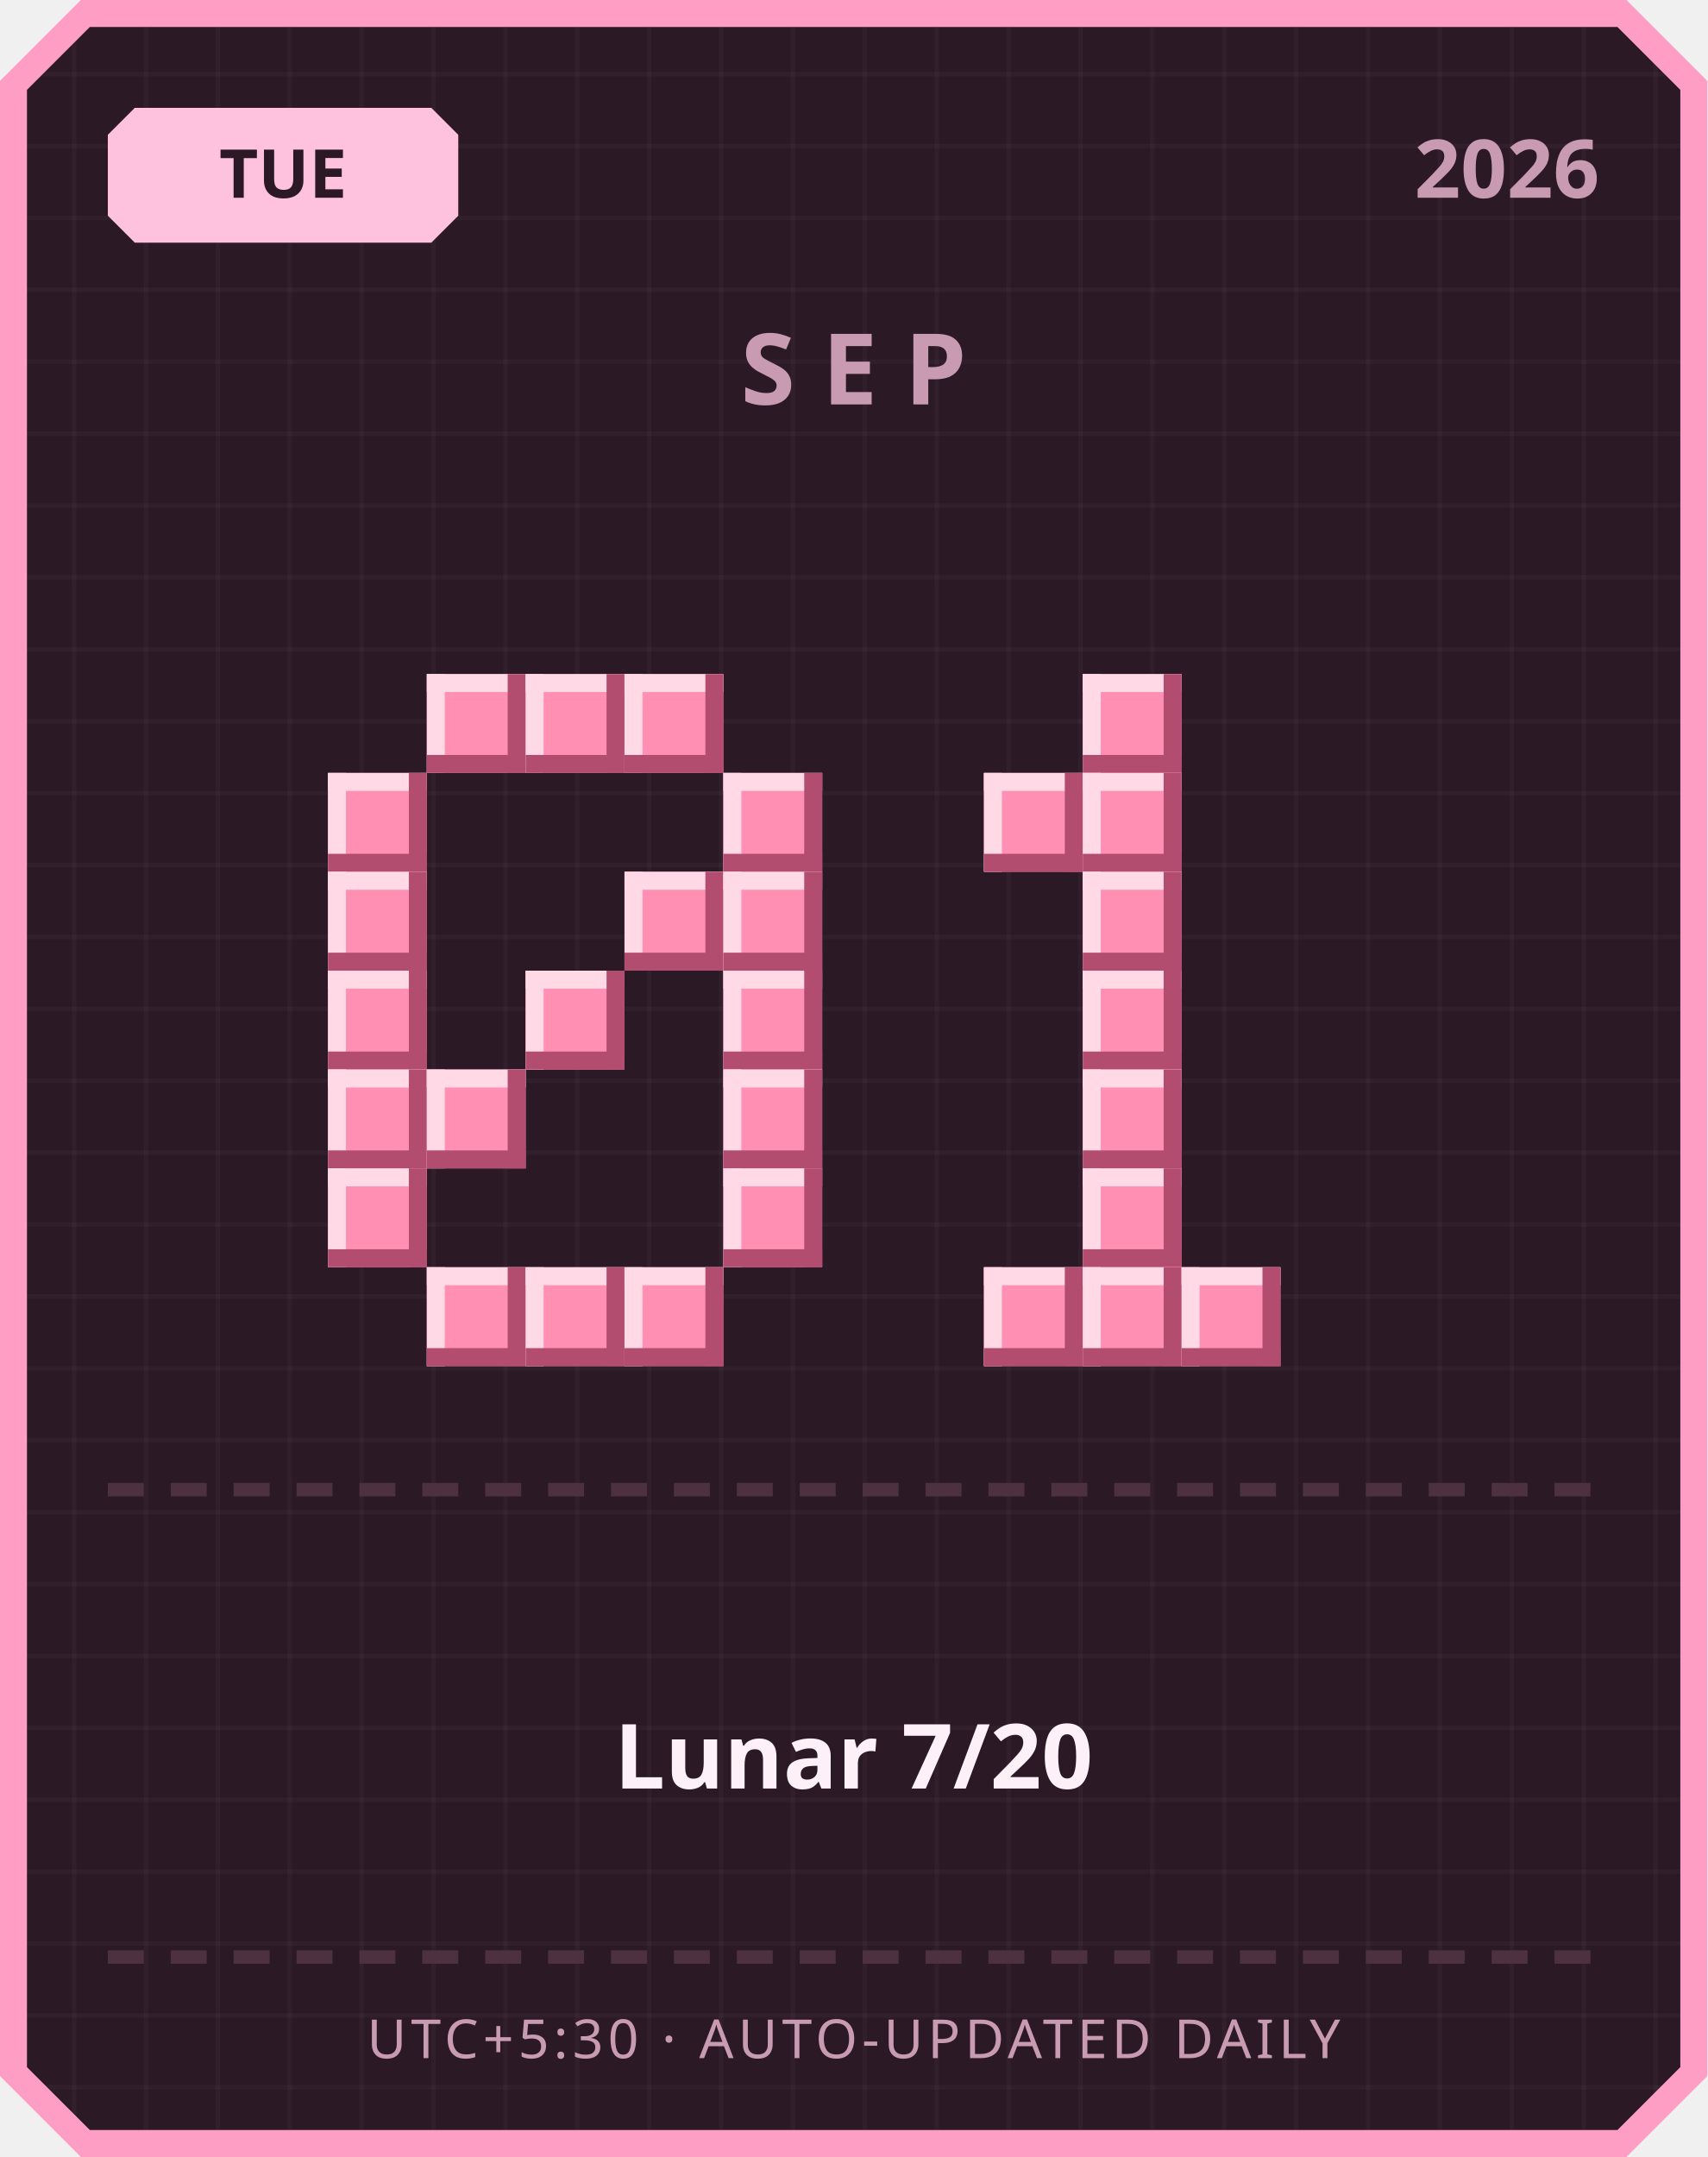
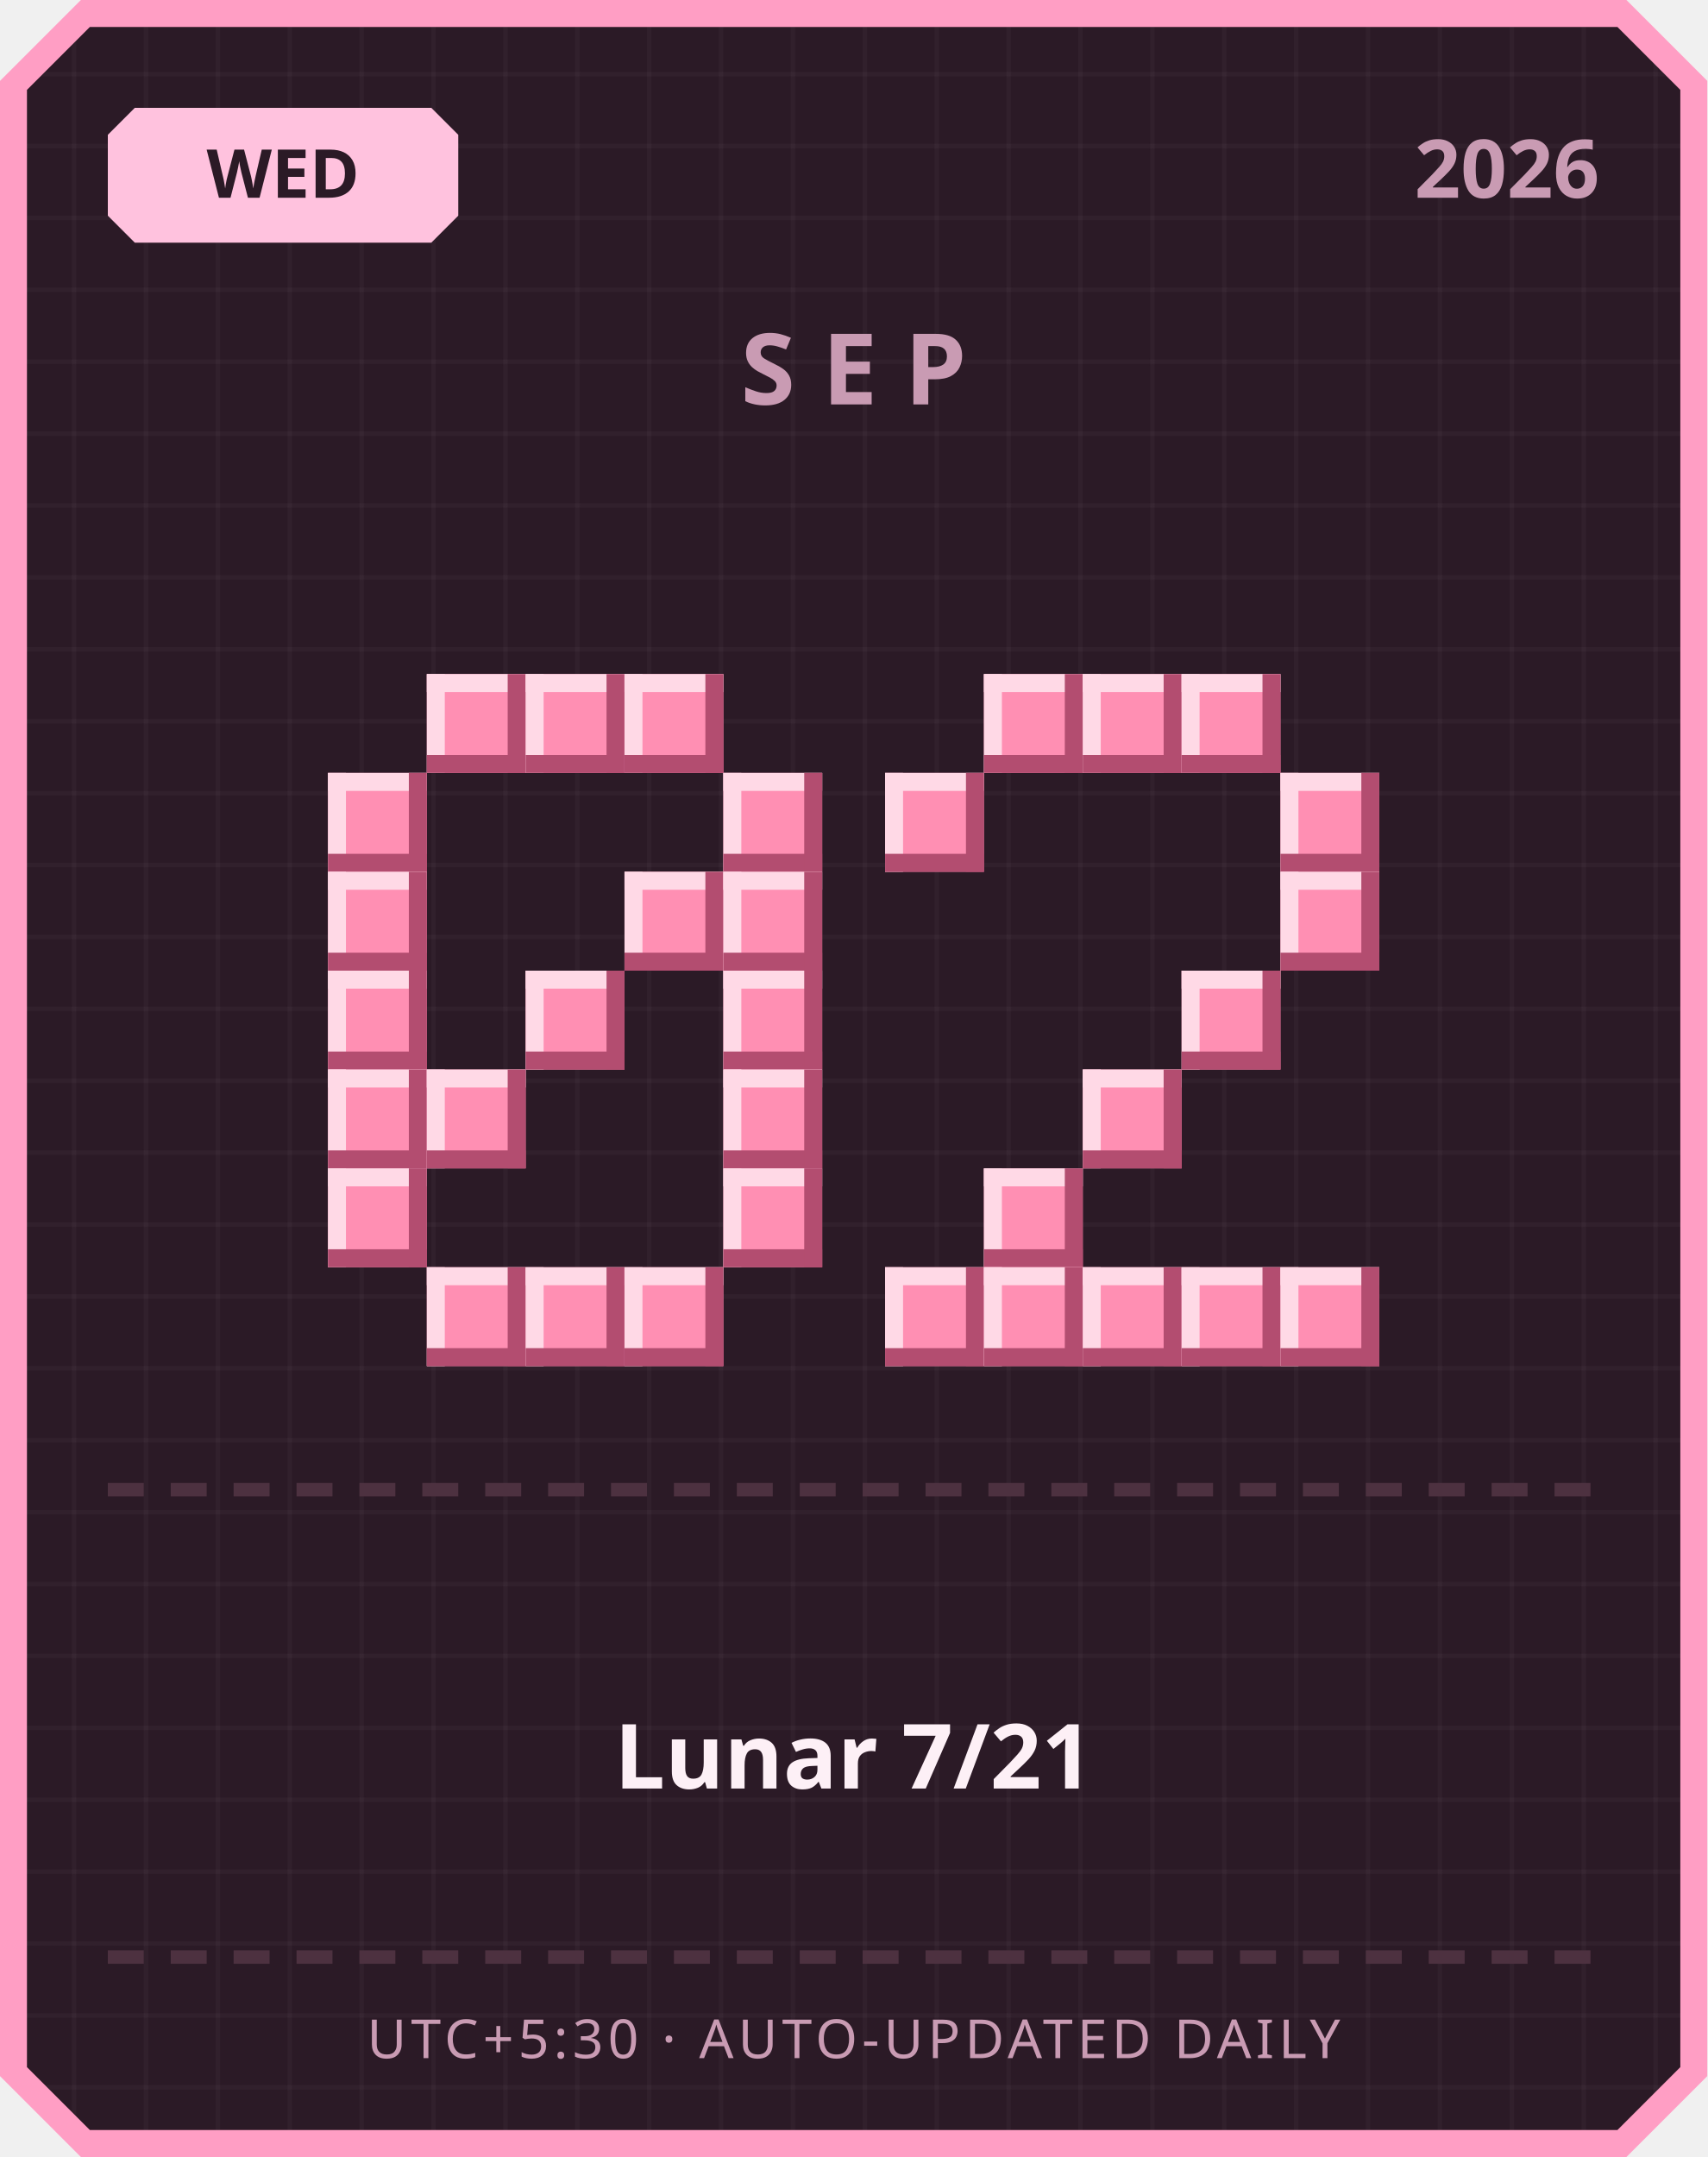
<svg xmlns="http://www.w3.org/2000/svg" width="380" height="480" viewBox="0 0 380 480">
  <defs>
    <pattern id="grid" width="16" height="16" patternUnits="userSpaceOnUse">
      <rect width="16" height="16" fill="#2b1a26" />
      <rect width="1" height="16" fill="#ffffff" opacity="0.03" />
      <rect width="16" height="1" fill="#ffffff" opacity="0.03" />
    </pattern>
  </defs>
  <path d="M 18,0 L 362,0 L 380,18 L 380,462 L 362,480 L 18,480 L 0,462 L 0,18 Z" fill="#ff9ec4" />
  <path d="M 20,6 L 360,6 L 374,20 L 374,460 L 360,474 L 20,474 L 6,460 L 6,20 Z" fill="url(#grid)" />
  <path d="M 30,24 L 96,24 L 102,30 L 102,48 L 96,54 L 30,54 L 24,48 L 24,30 Z" fill="#ffc2de" />
-   <text x="63" y="44" text-anchor="middle" font-family="'Segoe UI', sans-serif" font-size="15" font-weight="700" fill="#2b1a26">TUE</text>
+   <text x="63" y="44" text-anchor="middle" font-family="'Segoe UI', sans-serif" font-size="15" font-weight="700" fill="#2b1a26">WED</text>
  <text x="356" y="44" text-anchor="end" font-family="'Segoe UI', sans-serif" font-size="18" font-weight="700" fill="#c99bb3">2026</text>
  <text x="190" y="90" text-anchor="middle" font-family="'Segoe UI', sans-serif" font-size="22" font-weight="700" letter-spacing="6" fill="#c99bb3">SEP</text>
  <rect x="95" y="150" width="22" height="22" fill="#ff8fb3" />
  <rect x="95" y="150" width="22" height="4" fill="#ffd9e6" />
  <rect x="95" y="150" width="4" height="22" fill="#ffd9e6" />
  <rect x="95" y="168" width="22" height="4" fill="#b34d70" />
  <rect x="113" y="150" width="4" height="22" fill="#b34d70" />
  <rect x="117" y="150" width="22" height="22" fill="#ff8fb3" />
  <rect x="117" y="150" width="22" height="4" fill="#ffd9e6" />
  <rect x="117" y="150" width="4" height="22" fill="#ffd9e6" />
  <rect x="117" y="168" width="22" height="4" fill="#b34d70" />
  <rect x="135" y="150" width="4" height="22" fill="#b34d70" />
  <rect x="139" y="150" width="22" height="22" fill="#ff8fb3" />
  <rect x="139" y="150" width="22" height="4" fill="#ffd9e6" />
  <rect x="139" y="150" width="4" height="22" fill="#ffd9e6" />
  <rect x="139" y="168" width="22" height="4" fill="#b34d70" />
  <rect x="157" y="150" width="4" height="22" fill="#b34d70" />
  <rect x="73" y="172" width="22" height="22" fill="#ff8fb3" />
  <rect x="73" y="172" width="22" height="4" fill="#ffd9e6" />
  <rect x="73" y="172" width="4" height="22" fill="#ffd9e6" />
  <rect x="73" y="190" width="22" height="4" fill="#b34d70" />
  <rect x="91" y="172" width="4" height="22" fill="#b34d70" />
  <rect x="161" y="172" width="22" height="22" fill="#ff8fb3" />
  <rect x="161" y="172" width="22" height="4" fill="#ffd9e6" />
  <rect x="161" y="172" width="4" height="22" fill="#ffd9e6" />
  <rect x="161" y="190" width="22" height="4" fill="#b34d70" />
  <rect x="179" y="172" width="4" height="22" fill="#b34d70" />
  <rect x="73" y="194" width="22" height="22" fill="#ff8fb3" />
  <rect x="73" y="194" width="22" height="4" fill="#ffd9e6" />
  <rect x="73" y="194" width="4" height="22" fill="#ffd9e6" />
  <rect x="73" y="212" width="22" height="4" fill="#b34d70" />
  <rect x="91" y="194" width="4" height="22" fill="#b34d70" />
  <rect x="139" y="194" width="22" height="22" fill="#ff8fb3" />
  <rect x="139" y="194" width="22" height="4" fill="#ffd9e6" />
  <rect x="139" y="194" width="4" height="22" fill="#ffd9e6" />
  <rect x="139" y="212" width="22" height="4" fill="#b34d70" />
  <rect x="157" y="194" width="4" height="22" fill="#b34d70" />
  <rect x="161" y="194" width="22" height="22" fill="#ff8fb3" />
  <rect x="161" y="194" width="22" height="4" fill="#ffd9e6" />
  <rect x="161" y="194" width="4" height="22" fill="#ffd9e6" />
  <rect x="161" y="212" width="22" height="4" fill="#b34d70" />
  <rect x="179" y="194" width="4" height="22" fill="#b34d70" />
  <rect x="73" y="216" width="22" height="22" fill="#ff8fb3" />
  <rect x="73" y="216" width="22" height="4" fill="#ffd9e6" />
  <rect x="73" y="216" width="4" height="22" fill="#ffd9e6" />
  <rect x="73" y="234" width="22" height="4" fill="#b34d70" />
  <rect x="91" y="216" width="4" height="22" fill="#b34d70" />
  <rect x="117" y="216" width="22" height="22" fill="#ff8fb3" />
  <rect x="117" y="216" width="22" height="4" fill="#ffd9e6" />
  <rect x="117" y="216" width="4" height="22" fill="#ffd9e6" />
  <rect x="117" y="234" width="22" height="4" fill="#b34d70" />
  <rect x="135" y="216" width="4" height="22" fill="#b34d70" />
  <rect x="161" y="216" width="22" height="22" fill="#ff8fb3" />
  <rect x="161" y="216" width="22" height="4" fill="#ffd9e6" />
  <rect x="161" y="216" width="4" height="22" fill="#ffd9e6" />
  <rect x="161" y="234" width="22" height="4" fill="#b34d70" />
  <rect x="179" y="216" width="4" height="22" fill="#b34d70" />
  <rect x="73" y="238" width="22" height="22" fill="#ff8fb3" />
  <rect x="73" y="238" width="22" height="4" fill="#ffd9e6" />
  <rect x="73" y="238" width="4" height="22" fill="#ffd9e6" />
  <rect x="73" y="256" width="22" height="4" fill="#b34d70" />
  <rect x="91" y="238" width="4" height="22" fill="#b34d70" />
  <rect x="95" y="238" width="22" height="22" fill="#ff8fb3" />
  <rect x="95" y="238" width="22" height="4" fill="#ffd9e6" />
  <rect x="95" y="238" width="4" height="22" fill="#ffd9e6" />
  <rect x="95" y="256" width="22" height="4" fill="#b34d70" />
  <rect x="113" y="238" width="4" height="22" fill="#b34d70" />
  <rect x="161" y="238" width="22" height="22" fill="#ff8fb3" />
  <rect x="161" y="238" width="22" height="4" fill="#ffd9e6" />
  <rect x="161" y="238" width="4" height="22" fill="#ffd9e6" />
  <rect x="161" y="256" width="22" height="4" fill="#b34d70" />
  <rect x="179" y="238" width="4" height="22" fill="#b34d70" />
  <rect x="73" y="260" width="22" height="22" fill="#ff8fb3" />
  <rect x="73" y="260" width="22" height="4" fill="#ffd9e6" />
  <rect x="73" y="260" width="4" height="22" fill="#ffd9e6" />
  <rect x="73" y="278" width="22" height="4" fill="#b34d70" />
  <rect x="91" y="260" width="4" height="22" fill="#b34d70" />
  <rect x="161" y="260" width="22" height="22" fill="#ff8fb3" />
  <rect x="161" y="260" width="22" height="4" fill="#ffd9e6" />
  <rect x="161" y="260" width="4" height="22" fill="#ffd9e6" />
  <rect x="161" y="278" width="22" height="4" fill="#b34d70" />
  <rect x="179" y="260" width="4" height="22" fill="#b34d70" />
  <rect x="95" y="282" width="22" height="22" fill="#ff8fb3" />
  <rect x="95" y="282" width="22" height="4" fill="#ffd9e6" />
  <rect x="95" y="282" width="4" height="22" fill="#ffd9e6" />
  <rect x="95" y="300" width="22" height="4" fill="#b34d70" />
  <rect x="113" y="282" width="4" height="22" fill="#b34d70" />
  <rect x="117" y="282" width="22" height="22" fill="#ff8fb3" />
  <rect x="117" y="282" width="22" height="4" fill="#ffd9e6" />
  <rect x="117" y="282" width="4" height="22" fill="#ffd9e6" />
  <rect x="117" y="300" width="22" height="4" fill="#b34d70" />
  <rect x="135" y="282" width="4" height="22" fill="#b34d70" />
  <rect x="139" y="282" width="22" height="22" fill="#ff8fb3" />
  <rect x="139" y="282" width="22" height="4" fill="#ffd9e6" />
  <rect x="139" y="282" width="4" height="22" fill="#ffd9e6" />
  <rect x="139" y="300" width="22" height="4" fill="#b34d70" />
  <rect x="157" y="282" width="4" height="22" fill="#b34d70" />
+   <rect x="219" y="150" width="22" height="22" fill="#ff8fb3" />
+   <rect x="219" y="150" width="22" height="4" fill="#ffd9e6" />
+   <rect x="219" y="150" width="4" height="22" fill="#ffd9e6" />
+   <rect x="219" y="168" width="22" height="4" fill="#b34d70" />
+   <rect x="237" y="150" width="4" height="22" fill="#b34d70" />
  <rect x="241" y="150" width="22" height="22" fill="#ff8fb3" />
  <rect x="241" y="150" width="22" height="4" fill="#ffd9e6" />
  <rect x="241" y="150" width="4" height="22" fill="#ffd9e6" />
  <rect x="241" y="168" width="22" height="4" fill="#b34d70" />
  <rect x="259" y="150" width="4" height="22" fill="#b34d70" />
-   <rect x="219" y="172" width="22" height="22" fill="#ff8fb3" />
-   <rect x="219" y="172" width="22" height="4" fill="#ffd9e6" />
-   <rect x="219" y="172" width="4" height="22" fill="#ffd9e6" />
-   <rect x="219" y="190" width="22" height="4" fill="#b34d70" />
-   <rect x="237" y="172" width="4" height="22" fill="#b34d70" />
-   <rect x="241" y="172" width="22" height="22" fill="#ff8fb3" />
-   <rect x="241" y="172" width="22" height="4" fill="#ffd9e6" />
-   <rect x="241" y="172" width="4" height="22" fill="#ffd9e6" />
-   <rect x="241" y="190" width="22" height="4" fill="#b34d70" />
-   <rect x="259" y="172" width="4" height="22" fill="#b34d70" />
-   <rect x="241" y="194" width="22" height="22" fill="#ff8fb3" />
-   <rect x="241" y="194" width="22" height="4" fill="#ffd9e6" />
-   <rect x="241" y="194" width="4" height="22" fill="#ffd9e6" />
-   <rect x="241" y="212" width="22" height="4" fill="#b34d70" />
-   <rect x="259" y="194" width="4" height="22" fill="#b34d70" />
-   <rect x="241" y="216" width="22" height="22" fill="#ff8fb3" />
-   <rect x="241" y="216" width="22" height="4" fill="#ffd9e6" />
-   <rect x="241" y="216" width="4" height="22" fill="#ffd9e6" />
-   <rect x="241" y="234" width="22" height="4" fill="#b34d70" />
-   <rect x="259" y="216" width="4" height="22" fill="#b34d70" />
+   <rect x="263" y="150" width="22" height="22" fill="#ff8fb3" />
+   <rect x="263" y="150" width="22" height="4" fill="#ffd9e6" />
+   <rect x="263" y="150" width="4" height="22" fill="#ffd9e6" />
+   <rect x="263" y="168" width="22" height="4" fill="#b34d70" />
+   <rect x="281" y="150" width="4" height="22" fill="#b34d70" />
+   <rect x="197" y="172" width="22" height="22" fill="#ff8fb3" />
+   <rect x="197" y="172" width="22" height="4" fill="#ffd9e6" />
+   <rect x="197" y="172" width="4" height="22" fill="#ffd9e6" />
+   <rect x="197" y="190" width="22" height="4" fill="#b34d70" />
+   <rect x="215" y="172" width="4" height="22" fill="#b34d70" />
+   <rect x="285" y="172" width="22" height="22" fill="#ff8fb3" />
+   <rect x="285" y="172" width="22" height="4" fill="#ffd9e6" />
+   <rect x="285" y="172" width="4" height="22" fill="#ffd9e6" />
+   <rect x="285" y="190" width="22" height="4" fill="#b34d70" />
+   <rect x="303" y="172" width="4" height="22" fill="#b34d70" />
+   <rect x="285" y="194" width="22" height="22" fill="#ff8fb3" />
+   <rect x="285" y="194" width="22" height="4" fill="#ffd9e6" />
+   <rect x="285" y="194" width="4" height="22" fill="#ffd9e6" />
+   <rect x="285" y="212" width="22" height="4" fill="#b34d70" />
+   <rect x="303" y="194" width="4" height="22" fill="#b34d70" />
+   <rect x="263" y="216" width="22" height="22" fill="#ff8fb3" />
+   <rect x="263" y="216" width="22" height="4" fill="#ffd9e6" />
+   <rect x="263" y="216" width="4" height="22" fill="#ffd9e6" />
+   <rect x="263" y="234" width="22" height="4" fill="#b34d70" />
+   <rect x="281" y="216" width="4" height="22" fill="#b34d70" />
  <rect x="241" y="238" width="22" height="22" fill="#ff8fb3" />
  <rect x="241" y="238" width="22" height="4" fill="#ffd9e6" />
  <rect x="241" y="238" width="4" height="22" fill="#ffd9e6" />
  <rect x="241" y="256" width="22" height="4" fill="#b34d70" />
  <rect x="259" y="238" width="4" height="22" fill="#b34d70" />
-   <rect x="241" y="260" width="22" height="22" fill="#ff8fb3" />
-   <rect x="241" y="260" width="22" height="4" fill="#ffd9e6" />
-   <rect x="241" y="260" width="4" height="22" fill="#ffd9e6" />
-   <rect x="241" y="278" width="22" height="4" fill="#b34d70" />
-   <rect x="259" y="260" width="4" height="22" fill="#b34d70" />
+   <rect x="219" y="260" width="22" height="22" fill="#ff8fb3" />
+   <rect x="219" y="260" width="22" height="4" fill="#ffd9e6" />
+   <rect x="219" y="260" width="4" height="22" fill="#ffd9e6" />
+   <rect x="219" y="278" width="22" height="4" fill="#b34d70" />
+   <rect x="237" y="260" width="4" height="22" fill="#b34d70" />
+   <rect x="197" y="282" width="22" height="22" fill="#ff8fb3" />
+   <rect x="197" y="282" width="22" height="4" fill="#ffd9e6" />
+   <rect x="197" y="282" width="4" height="22" fill="#ffd9e6" />
+   <rect x="197" y="300" width="22" height="4" fill="#b34d70" />
+   <rect x="215" y="282" width="4" height="22" fill="#b34d70" />
  <rect x="219" y="282" width="22" height="22" fill="#ff8fb3" />
  <rect x="219" y="282" width="22" height="4" fill="#ffd9e6" />
  <rect x="219" y="282" width="4" height="22" fill="#ffd9e6" />
  <rect x="219" y="300" width="22" height="4" fill="#b34d70" />
  <rect x="237" y="282" width="4" height="22" fill="#b34d70" />
  <rect x="241" y="282" width="22" height="22" fill="#ff8fb3" />
  <rect x="241" y="282" width="22" height="4" fill="#ffd9e6" />
  <rect x="241" y="282" width="4" height="22" fill="#ffd9e6" />
  <rect x="241" y="300" width="22" height="4" fill="#b34d70" />
  <rect x="259" y="282" width="4" height="22" fill="#b34d70" />
  <rect x="263" y="282" width="22" height="22" fill="#ff8fb3" />
  <rect x="263" y="282" width="22" height="4" fill="#ffd9e6" />
  <rect x="263" y="282" width="4" height="22" fill="#ffd9e6" />
  <rect x="263" y="300" width="22" height="4" fill="#b34d70" />
  <rect x="281" y="282" width="4" height="22" fill="#b34d70" />
+   <rect x="285" y="282" width="22" height="22" fill="#ff8fb3" />
+   <rect x="285" y="282" width="22" height="4" fill="#ffd9e6" />
+   <rect x="285" y="282" width="4" height="22" fill="#ffd9e6" />
+   <rect x="285" y="300" width="22" height="4" fill="#b34d70" />
+   <rect x="303" y="282" width="4" height="22" fill="#b34d70" />
  <rect x="24" y="330" width="8" height="3" fill="#4d3140" />
  <rect x="38" y="330" width="8" height="3" fill="#4d3140" />
  <rect x="52" y="330" width="8" height="3" fill="#4d3140" />
  <rect x="66" y="330" width="8" height="3" fill="#4d3140" />
  <rect x="80" y="330" width="8" height="3" fill="#4d3140" />
  <rect x="94" y="330" width="8" height="3" fill="#4d3140" />
  <rect x="108" y="330" width="8" height="3" fill="#4d3140" />
  <rect x="122" y="330" width="8" height="3" fill="#4d3140" />
  <rect x="136" y="330" width="8" height="3" fill="#4d3140" />
  <rect x="150" y="330" width="8" height="3" fill="#4d3140" />
  <rect x="164" y="330" width="8" height="3" fill="#4d3140" />
  <rect x="178" y="330" width="8" height="3" fill="#4d3140" />
  <rect x="192" y="330" width="8" height="3" fill="#4d3140" />
  <rect x="206" y="330" width="8" height="3" fill="#4d3140" />
  <rect x="220" y="330" width="8" height="3" fill="#4d3140" />
  <rect x="234" y="330" width="8" height="3" fill="#4d3140" />
  <rect x="248" y="330" width="8" height="3" fill="#4d3140" />
  <rect x="262" y="330" width="8" height="3" fill="#4d3140" />
  <rect x="276" y="330" width="8" height="3" fill="#4d3140" />
  <rect x="290" y="330" width="8" height="3" fill="#4d3140" />
  <rect x="304" y="330" width="8" height="3" fill="#4d3140" />
  <rect x="318" y="330" width="8" height="3" fill="#4d3140" />
  <rect x="332" y="330" width="8" height="3" fill="#4d3140" />
  <rect x="346" y="330" width="8" height="3" fill="#4d3140" />
-   <text x="190" y="398" text-anchor="middle" font-family="'Segoe UI', 'Microsoft JhengHei', sans-serif" font-size="20" font-weight="700" fill="#fdf0f6">Lunar 7/20</text>
+   <text x="190" y="398" text-anchor="middle" font-family="'Segoe UI', 'Microsoft JhengHei', sans-serif" font-size="20" font-weight="700" fill="#fdf0f6">Lunar 7/21</text>
  <rect x="24" y="434" width="8" height="3" fill="#4d3140" />
  <rect x="38" y="434" width="8" height="3" fill="#4d3140" />
  <rect x="52" y="434" width="8" height="3" fill="#4d3140" />
  <rect x="66" y="434" width="8" height="3" fill="#4d3140" />
  <rect x="80" y="434" width="8" height="3" fill="#4d3140" />
  <rect x="94" y="434" width="8" height="3" fill="#4d3140" />
  <rect x="108" y="434" width="8" height="3" fill="#4d3140" />
  <rect x="122" y="434" width="8" height="3" fill="#4d3140" />
  <rect x="136" y="434" width="8" height="3" fill="#4d3140" />
  <rect x="150" y="434" width="8" height="3" fill="#4d3140" />
  <rect x="164" y="434" width="8" height="3" fill="#4d3140" />
  <rect x="178" y="434" width="8" height="3" fill="#4d3140" />
  <rect x="192" y="434" width="8" height="3" fill="#4d3140" />
  <rect x="206" y="434" width="8" height="3" fill="#4d3140" />
  <rect x="220" y="434" width="8" height="3" fill="#4d3140" />
  <rect x="234" y="434" width="8" height="3" fill="#4d3140" />
  <rect x="248" y="434" width="8" height="3" fill="#4d3140" />
  <rect x="262" y="434" width="8" height="3" fill="#4d3140" />
  <rect x="276" y="434" width="8" height="3" fill="#4d3140" />
  <rect x="290" y="434" width="8" height="3" fill="#4d3140" />
  <rect x="304" y="434" width="8" height="3" fill="#4d3140" />
  <rect x="318" y="434" width="8" height="3" fill="#4d3140" />
  <rect x="332" y="434" width="8" height="3" fill="#4d3140" />
  <rect x="346" y="434" width="8" height="3" fill="#4d3140" />
  <text x="190" y="458" text-anchor="middle" font-family="'Segoe UI', sans-serif" font-size="12" letter-spacing="1" fill="#c99bb3">UTC+5:30 · AUTO-UPDATED DAILY</text>
</svg>
